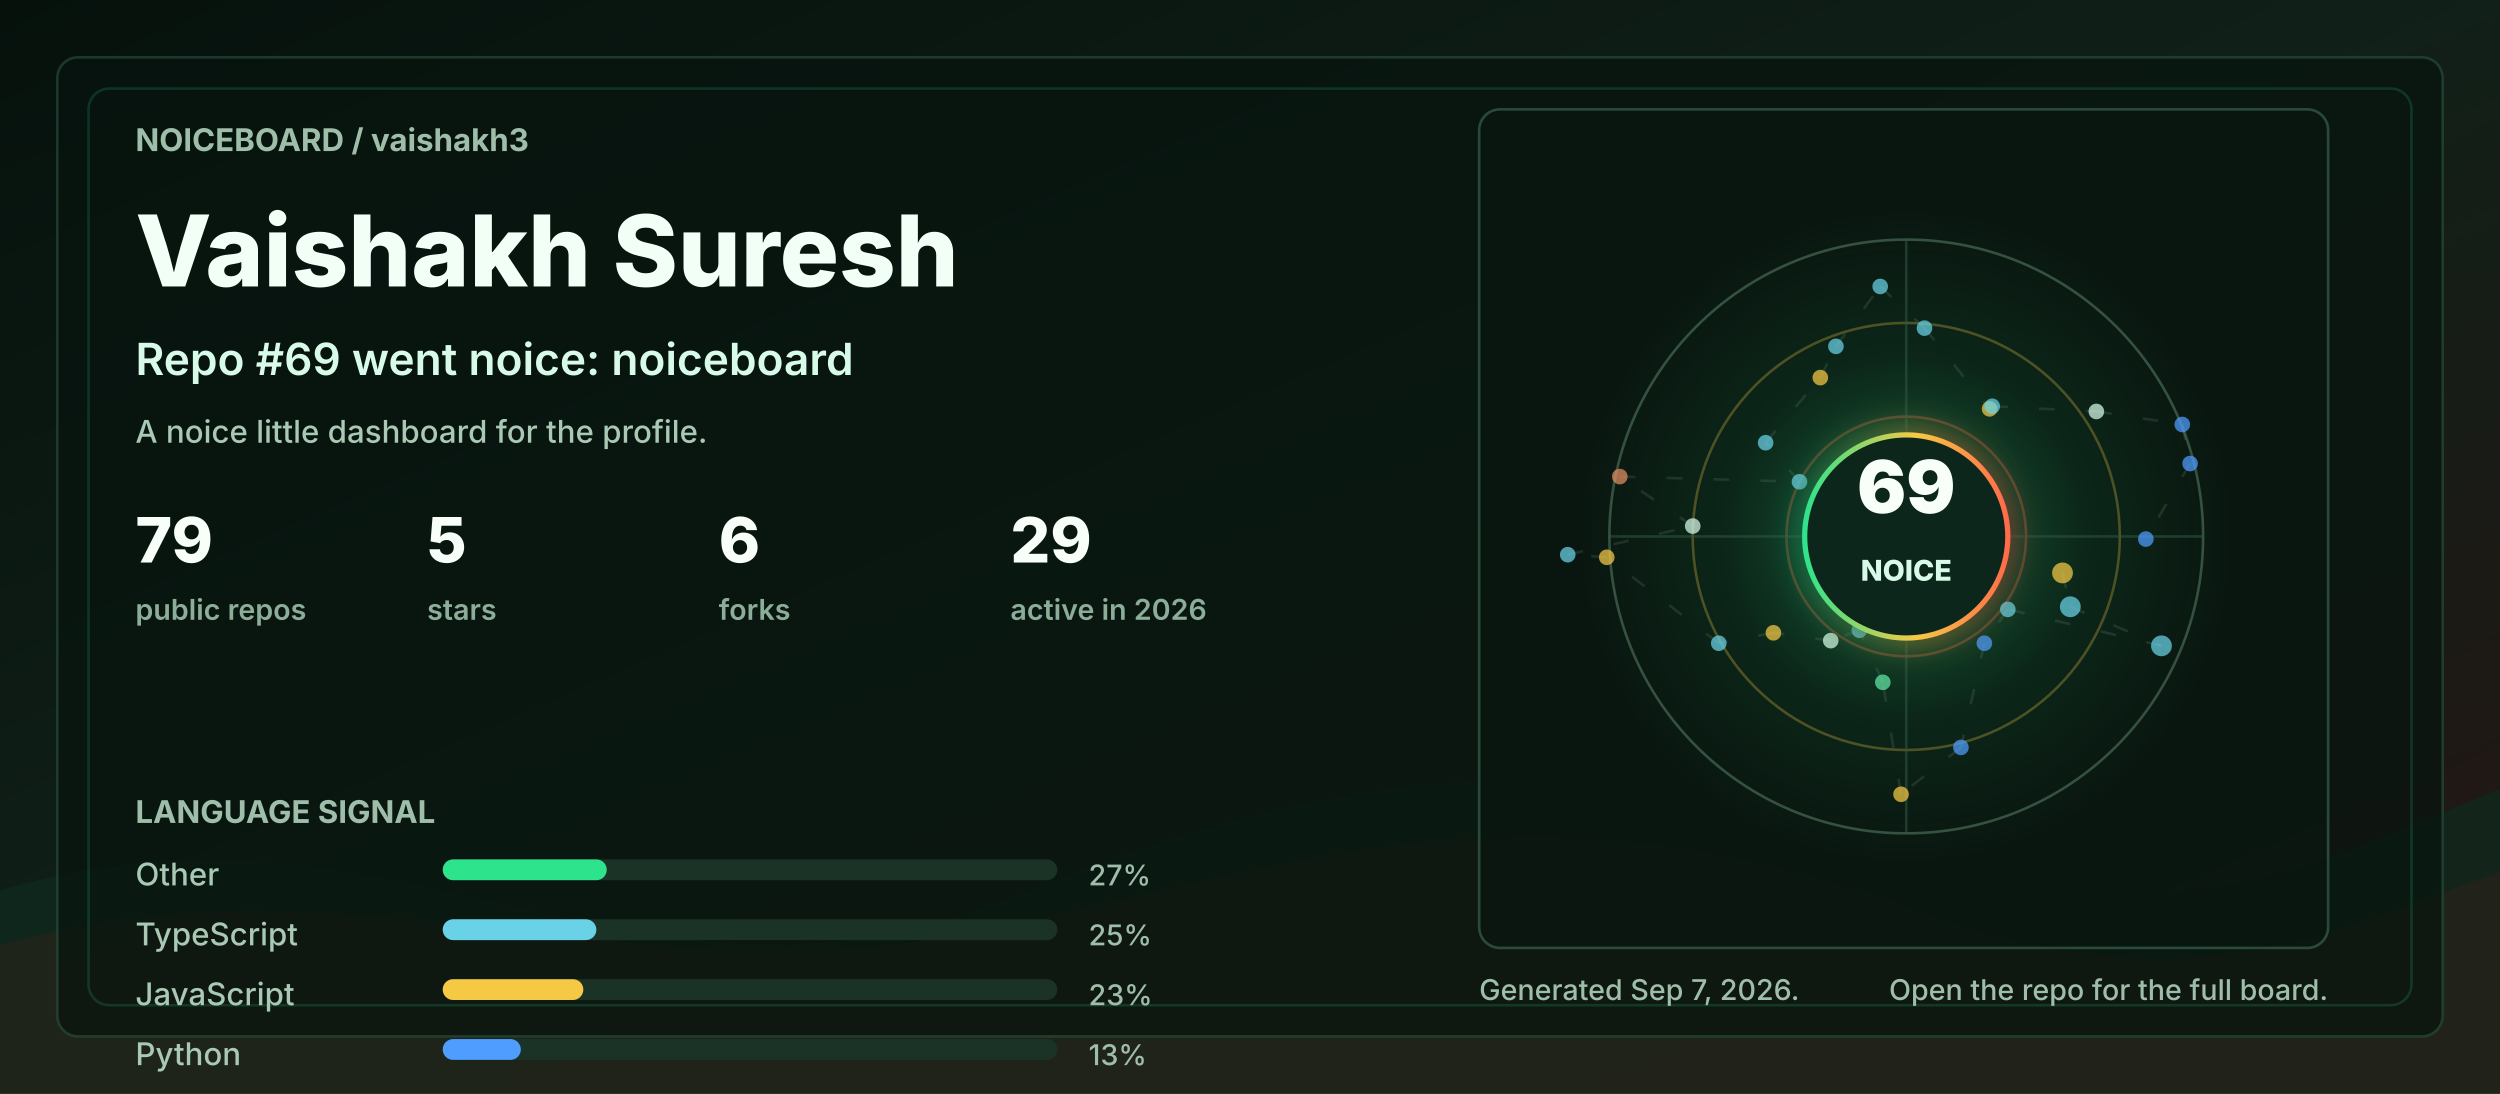
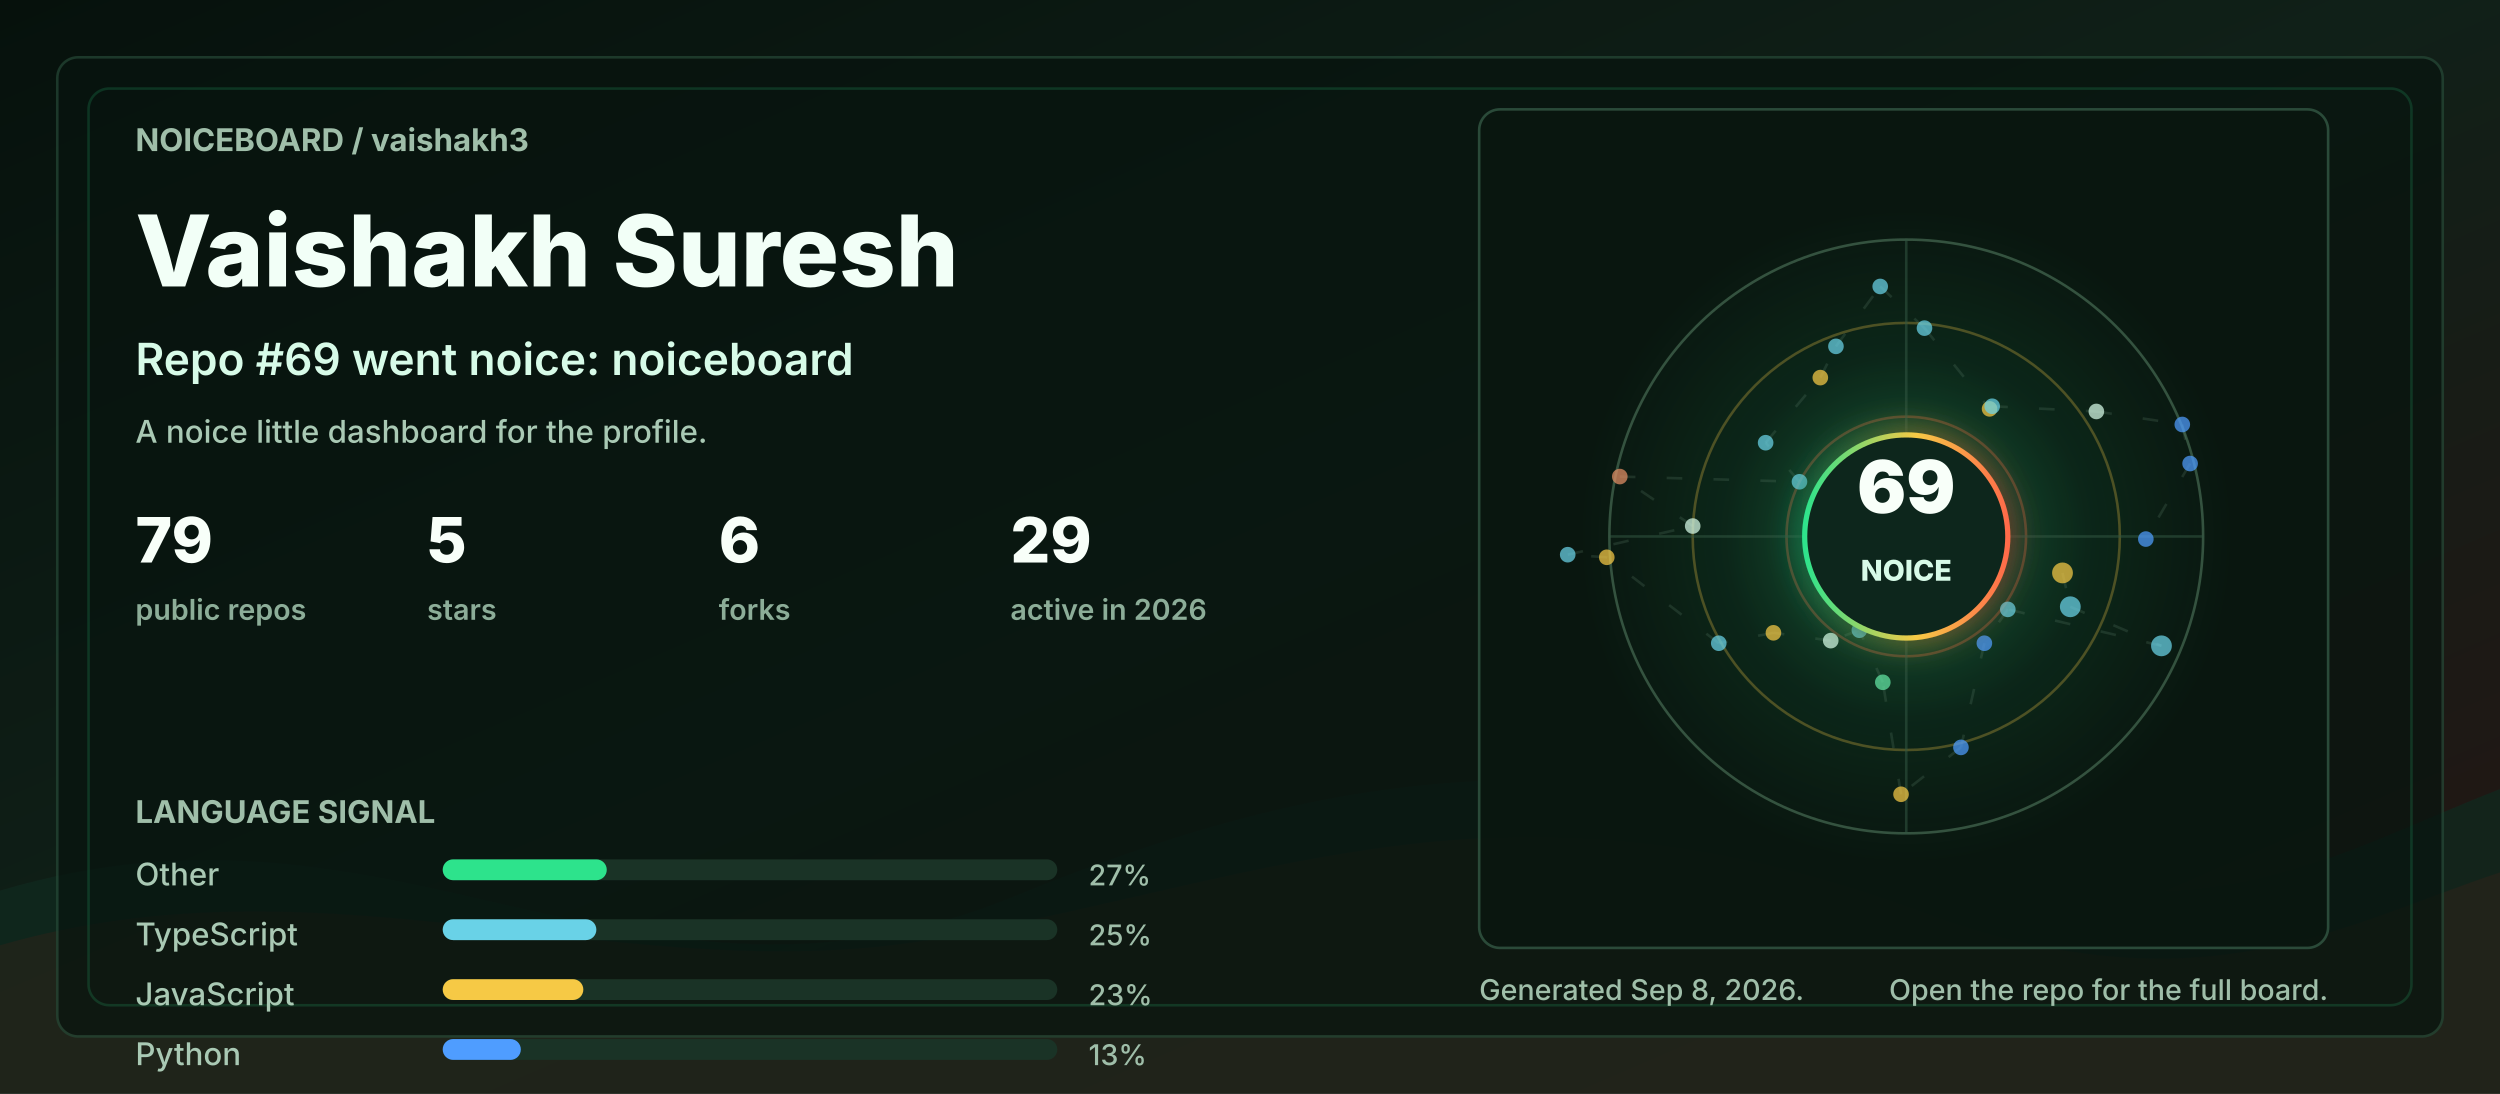
<svg xmlns="http://www.w3.org/2000/svg" width="960" height="420" viewBox="0 0 960 420" role="img" aria-labelledby="title desc">
  <defs>
    <linearGradient id="bg" x1="0" y1="0" x2="1" y2="1">
      <stop offset="0" stop-color="#06110c" />
      <stop offset="0.48" stop-color="#102018" />
      <stop offset="1" stop-color="#251513" />
    </linearGradient>
    <linearGradient id="accent" x1="0" y1="0" x2="1" y2="0">
      <stop offset="0" stop-color="#2de38c" />
      <stop offset="0.55" stop-color="#f6c945" />
      <stop offset="1" stop-color="#ff6b4a" />
    </linearGradient>
    <radialGradient id="halo" cx="50%" cy="50%" r="50%">
      <stop offset="0" stop-color="#2de38c" stop-opacity="0.36" />
      <stop offset="0.55" stop-color="#2de38c" stop-opacity="0.08" />
      <stop offset="1" stop-color="#2de38c" stop-opacity="0" />
    </radialGradient>
    <filter id="softGlow" x="-30%" y="-30%" width="160%" height="160%">
      <feGaussianBlur stdDeviation="6" result="blur" />
      <feMerge>
        <feMergeNode in="blur" />
        <feMergeNode in="SourceGraphic" />
      </feMerge>
    </filter>
    <style>
      .label { fill: #9fbea9; font: 700 12px ui-sans-serif, system-ui, -apple-system, BlinkMacSystemFont, "Segoe UI", sans-serif; letter-spacing: 0; }
      .tiny { fill: #9fbea9; font: 500 11px ui-sans-serif, system-ui, -apple-system, BlinkMacSystemFont, "Segoe UI", sans-serif; letter-spacing: 0; }
      .title { fill: #f2fff7; font: 800 38px ui-sans-serif, system-ui, -apple-system, BlinkMacSystemFont, "Segoe UI", sans-serif; letter-spacing: 0; }
      .subtitle { fill: #d7fbe8; font: 600 17px ui-sans-serif, system-ui, -apple-system, BlinkMacSystemFont, "Segoe UI", sans-serif; letter-spacing: 0; }
      .metric { fill: #f8fff9; font: 800 24px ui-sans-serif, system-ui, -apple-system, BlinkMacSystemFont, "Segoe UI", sans-serif; letter-spacing: 0; }
      .metric-label { fill: #8cad98; font: 600 11px ui-sans-serif, system-ui, -apple-system, BlinkMacSystemFont, "Segoe UI", sans-serif; letter-spacing: 0; }
      .repo { fill: #f8fff9; font: 750 16px ui-sans-serif, system-ui, -apple-system, BlinkMacSystemFont, "Segoe UI", sans-serif; letter-spacing: 0; }
      .muted { fill: #a9c9b4; font: 500 12px ui-sans-serif, system-ui, -apple-system, BlinkMacSystemFont, "Segoe UI", sans-serif; letter-spacing: 0; }
      .ring { animation: ring 9s linear infinite; transform-origin: 692px 206px; }
      .float { animation: float 5s ease-in-out infinite; }
      .pulse { animation: pulse 2.8s ease-in-out infinite; }
      .draw { stroke-dasharray: 6 12; animation: dash 13s linear infinite; }
      @keyframes ring { to { transform: rotate(360deg); } }
      @keyframes dash { to { stroke-dashoffset: -140; } }
      @keyframes pulse { 0%, 100% { opacity: .56; } 50% { opacity: 1; } }
      @keyframes float { 0%, 100% { transform: translateY(0); } 50% { transform: translateY(-7px); } }
      @media (prefers-reduced-motion: reduce) { * { animation: none !important; } }
    </style>
  </defs>
  <rect width="960" height="420" rx="0" fill="url(#bg)" />
  <path d="M0 342 C154 296 244 404 390 344 C520 291 615 284 754 330 C846 361 896 328 960 303 L960 420 L0 420 Z" fill="#10281e" opacity="0.78" />
  <path d="M0 363 C128 326 242 382 362 360 C493 336 581 292 738 350 C845 390 902 354 960 335 L960 420 L0 420 Z" fill="#3b1f17" opacity="0.34" />
  <rect x="22" y="22" width="916" height="376" rx="8" fill="#07130e" opacity="0.72" stroke="#244634" />
  <rect x="34" y="34" width="892" height="352" rx="8" fill="none" stroke="#2de38c" opacity="0.16" />
  <g transform="translate(52 58)">
    <text class="label" x="0" y="0">NOICEBOARD / vaishakh3</text>
    <text class="title" x="0" y="52">Vaishakh Suresh</text>
    <text class="subtitle" x="0" y="86">Repo #69 went noice: noiceboard</text>
    <text class="muted" x="0" y="112">A noice little dashboard for the profile.</text>
    <g transform="translate(0 158)">
      <g transform="translate(0 0)">
        <text class="metric" x="0" y="0">79</text>
        <text class="metric-label" x="0" y="22">public repos</text>
      </g>
      <g transform="translate(112 0)">
        <text class="metric" x="0" y="0">5</text>
        <text class="metric-label" x="0" y="22">stars</text>
      </g>
      <g transform="translate(224 0)">
        <text class="metric" x="0" y="0">6</text>
        <text class="metric-label" x="0" y="22">forks</text>
      </g>
      <g transform="translate(336 0)">
        <text class="metric" x="0" y="0">29</text>
        <text class="metric-label" x="0" y="22">active in 2026</text>
      </g>
    </g>
    <g transform="translate(0 258)">
      <text class="label" x="0" y="0">LANGUAGE SIGNAL</text>
      <g transform="translate(0 24)">
        <text class="muted" x="0" y="0">Other</text>
        <rect x="118" y="-10" width="236" height="8" rx="4" fill="#1a3326" />
        <rect x="118" y="-10" width="63" height="8" rx="4" fill="#2de38c" />
        <text class="tiny" x="366" y="0">27%</text>
      </g>
      <g transform="translate(0 47)">
        <text class="muted" x="0" y="0">TypeScript</text>
        <rect x="118" y="-10" width="236" height="8" rx="4" fill="#1a3326" />
        <rect x="118" y="-10" width="59" height="8" rx="4" fill="#69d2e7" />
        <text class="tiny" x="366" y="0">25%</text>
      </g>
      <g transform="translate(0 70)">
        <text class="muted" x="0" y="0">JavaScript</text>
        <rect x="118" y="-10" width="236" height="8" rx="4" fill="#1a3326" />
        <rect x="118" y="-10" width="54" height="8" rx="4" fill="#f6c945" />
        <text class="tiny" x="366" y="0">23%</text>
      </g>
      <g transform="translate(0 93)">
        <text class="muted" x="0" y="0">Python</text>
        <rect x="118" y="-10" width="236" height="8" rx="4" fill="#1a3326" />
        <rect x="118" y="-10" width="30" height="8" rx="4" fill="#4f9dff" />
        <text class="tiny" x="366" y="0">13%</text>
      </g>
    </g>
  </g>
  <g transform="translate(568 42)">
    <rect x="0" y="0" width="326" height="322" rx="8" fill="#08160f" opacity="0.82" stroke="#315642" />
    <circle cx="164" cy="164" r="126" fill="url(#halo)" class="pulse" />
    <circle cx="164" cy="164" r="114" fill="none" stroke="#34523f" stroke-width="1" />
    <circle cx="164" cy="164" r="82" fill="none" stroke="#f6c945" stroke-opacity="0.28" stroke-width="1" class="ring" />
    <circle cx="164" cy="164" r="46" fill="none" stroke="#ff6b4a" stroke-opacity="0.28" stroke-width="1" class="ring" />
    <line x1="50" y1="164" x2="278" y2="164" stroke="#315642" stroke-opacity="0.55" />
    <line x1="164" y1="50" x2="164" y2="278" stroke="#315642" stroke-opacity="0.55" />
    <line x1="224" y1="178" x2="227" y2="191" stroke="#5c7e68" stroke-opacity="0.24" stroke-width="1" class="draw" />
    <line x1="227" y1="191" x2="262" y2="206" stroke="#5c7e68" stroke-opacity="0.24" stroke-width="1" class="draw" />
    <line x1="262" y1="206" x2="203" y2="192" stroke="#5c7e68" stroke-opacity="0.24" stroke-width="1" class="draw" />
    <line x1="203" y1="192" x2="194" y2="205" stroke="#5c7e68" stroke-opacity="0.24" stroke-width="1" class="draw" />
    <line x1="194" y1="205" x2="185" y2="245" stroke="#5c7e68" stroke-opacity="0.24" stroke-width="1" class="draw" />
    <line x1="185" y1="245" x2="162" y2="263" stroke="#5c7e68" stroke-opacity="0.24" stroke-width="1" class="draw" />
    <line x1="162" y1="263" x2="155" y2="220" stroke="#5c7e68" stroke-opacity="0.24" stroke-width="1" class="draw" />
    <line x1="155" y1="220" x2="146" y2="200" stroke="#5c7e68" stroke-opacity="0.24" stroke-width="1" class="draw" />
    <line x1="146" y1="200" x2="135" y2="204" stroke="#5c7e68" stroke-opacity="0.24" stroke-width="1" class="draw" />
    <line x1="135" y1="204" x2="113" y2="201" stroke="#5c7e68" stroke-opacity="0.24" stroke-width="1" class="draw" />
    <line x1="113" y1="201" x2="92" y2="205" stroke="#5c7e68" stroke-opacity="0.24" stroke-width="1" class="draw" />
    <line x1="92" y1="205" x2="49" y2="172" stroke="#5c7e68" stroke-opacity="0.24" stroke-width="1" class="draw" />
    <line x1="49" y1="172" x2="34" y2="171" stroke="#5c7e68" stroke-opacity="0.24" stroke-width="1" class="draw" />
    <line x1="34" y1="171" x2="82" y2="160" stroke="#5c7e68" stroke-opacity="0.24" stroke-width="1" class="draw" />
    <line x1="82" y1="160" x2="54" y2="141" stroke="#5c7e68" stroke-opacity="0.24" stroke-width="1" class="draw" />
    <line x1="54" y1="141" x2="123" y2="143" stroke="#5c7e68" stroke-opacity="0.24" stroke-width="1" class="draw" />
    <line x1="123" y1="143" x2="110" y2="128" stroke="#5c7e68" stroke-opacity="0.24" stroke-width="1" class="draw" />
    <line x1="110" y1="128" x2="131" y2="103" stroke="#5c7e68" stroke-opacity="0.24" stroke-width="1" class="draw" />
    <line x1="131" y1="103" x2="137" y2="91" stroke="#5c7e68" stroke-opacity="0.24" stroke-width="1" class="draw" />
    <line x1="137" y1="91" x2="154" y2="68" stroke="#5c7e68" stroke-opacity="0.24" stroke-width="1" class="draw" />
    <line x1="154" y1="68" x2="171" y2="84" stroke="#5c7e68" stroke-opacity="0.24" stroke-width="1" class="draw" />
    <line x1="171" y1="84" x2="196" y2="115" stroke="#5c7e68" stroke-opacity="0.24" stroke-width="1" class="draw" />
    <line x1="196" y1="115" x2="197" y2="114" stroke="#5c7e68" stroke-opacity="0.24" stroke-width="1" class="draw" />
    <line x1="197" y1="114" x2="237" y2="116" stroke="#5c7e68" stroke-opacity="0.24" stroke-width="1" class="draw" />
    <line x1="237" y1="116" x2="270" y2="121" stroke="#5c7e68" stroke-opacity="0.24" stroke-width="1" class="draw" />
    <line x1="270" y1="121" x2="273" y2="136" stroke="#5c7e68" stroke-opacity="0.24" stroke-width="1" class="draw" />
    <line x1="273" y1="136" x2="256" y2="165" stroke="#5c7e68" stroke-opacity="0.24" stroke-width="1" class="draw" />
    <circle cx="224" cy="178" r="4" fill="#f6c945" opacity="0.72" class="pulse" />
    <circle cx="227" cy="191" r="4" fill="#69d2e7" opacity="0.72" class="" />
    <circle cx="262" cy="206" r="4" fill="#69d2e7" opacity="0.72" class="" />
    <circle cx="203" cy="192" r="3" fill="#69d2e7" opacity="0.72" class="pulse" />
    <circle cx="194" cy="205" r="3" fill="#4f9dff" opacity="0.72" class="" />
    <circle cx="185" cy="245" r="3" fill="#4f9dff" opacity="0.72" class="" />
    <circle cx="162" cy="263" r="3" fill="#f6c945" opacity="0.72" class="pulse" />
    <circle cx="155" cy="220" r="3" fill="#63e6a4" opacity="0.72" class="" />
    <circle cx="146" cy="200" r="3" fill="#69d2e7" opacity="0.72" class="" />
    <circle cx="135" cy="204" r="3" fill="#d7fbe8" opacity="0.72" class="pulse" />
    <circle cx="113" cy="201" r="3" fill="#f6c945" opacity="0.72" class="" />
    <circle cx="92" cy="205" r="3" fill="#69d2e7" opacity="0.72" class="" />
    <circle cx="49" cy="172" r="3" fill="#f6c945" opacity="0.72" class="pulse" />
    <circle cx="34" cy="171" r="3" fill="#69d2e7" opacity="0.72" class="" />
    <circle cx="82" cy="160" r="3" fill="#d7fbe8" opacity="0.72" class="" />
    <circle cx="54" cy="141" r="3" fill="#e58f65" opacity="0.72" class="pulse" />
    <circle cx="123" cy="143" r="3" fill="#69d2e7" opacity="0.72" class="" />
    <circle cx="110" cy="128" r="3" fill="#69d2e7" opacity="0.72" class="" />
    <circle cx="131" cy="103" r="3" fill="#f6c945" opacity="0.72" class="pulse" />
    <circle cx="137" cy="91" r="3" fill="#69d2e7" opacity="0.72" class="" />
    <circle cx="154" cy="68" r="3" fill="#69d2e7" opacity="0.72" class="" />
    <circle cx="171" cy="84" r="3" fill="#69d2e7" opacity="0.72" class="pulse" />
    <circle cx="196" cy="115" r="3" fill="#f6c945" opacity="0.72" class="" />
    <circle cx="197" cy="114" r="3" fill="#69d2e7" opacity="0.72" class="" />
    <circle cx="237" cy="116" r="3" fill="#d7fbe8" opacity="0.72" class="pulse" />
    <circle cx="270" cy="121" r="3" fill="#4f9dff" opacity="0.72" class="" />
    <circle cx="273" cy="136" r="3" fill="#4f9dff" opacity="0.72" class="" />
    <circle cx="256" cy="165" r="3" fill="#4f9dff" opacity="0.72" class="pulse" />
    <g class="float">
      <circle cx="164" cy="164" r="39" fill="#0e261b" stroke="url(#accent)" stroke-width="2" filter="url(#softGlow)" />
      <text x="164" y="155" fill="#f8fff9" text-anchor="middle" font-family="ui-sans-serif, system-ui, -apple-system, BlinkMacSystemFont, Segoe UI, sans-serif" font-size="28" font-weight="900" letter-spacing="0">69</text>
      <text x="164" y="181" fill="#d7fbe8" text-anchor="middle" font-family="ui-sans-serif, system-ui, -apple-system, BlinkMacSystemFont, Segoe UI, sans-serif" font-size="11" font-weight="800" letter-spacing="0">NOICE</text>
    </g>
  </g>
  <g transform="translate(568 384)">
-     <text class="tiny" x="0" y="0">Generated Sep 7, 2026.</text>
+     <text class="tiny" x="0" y="0">Generated Sep 8, 2026.</text>
    <text class="tiny" x="326" y="0" text-anchor="end">Open the repo for the full board.</text>
  </g>
</svg>
